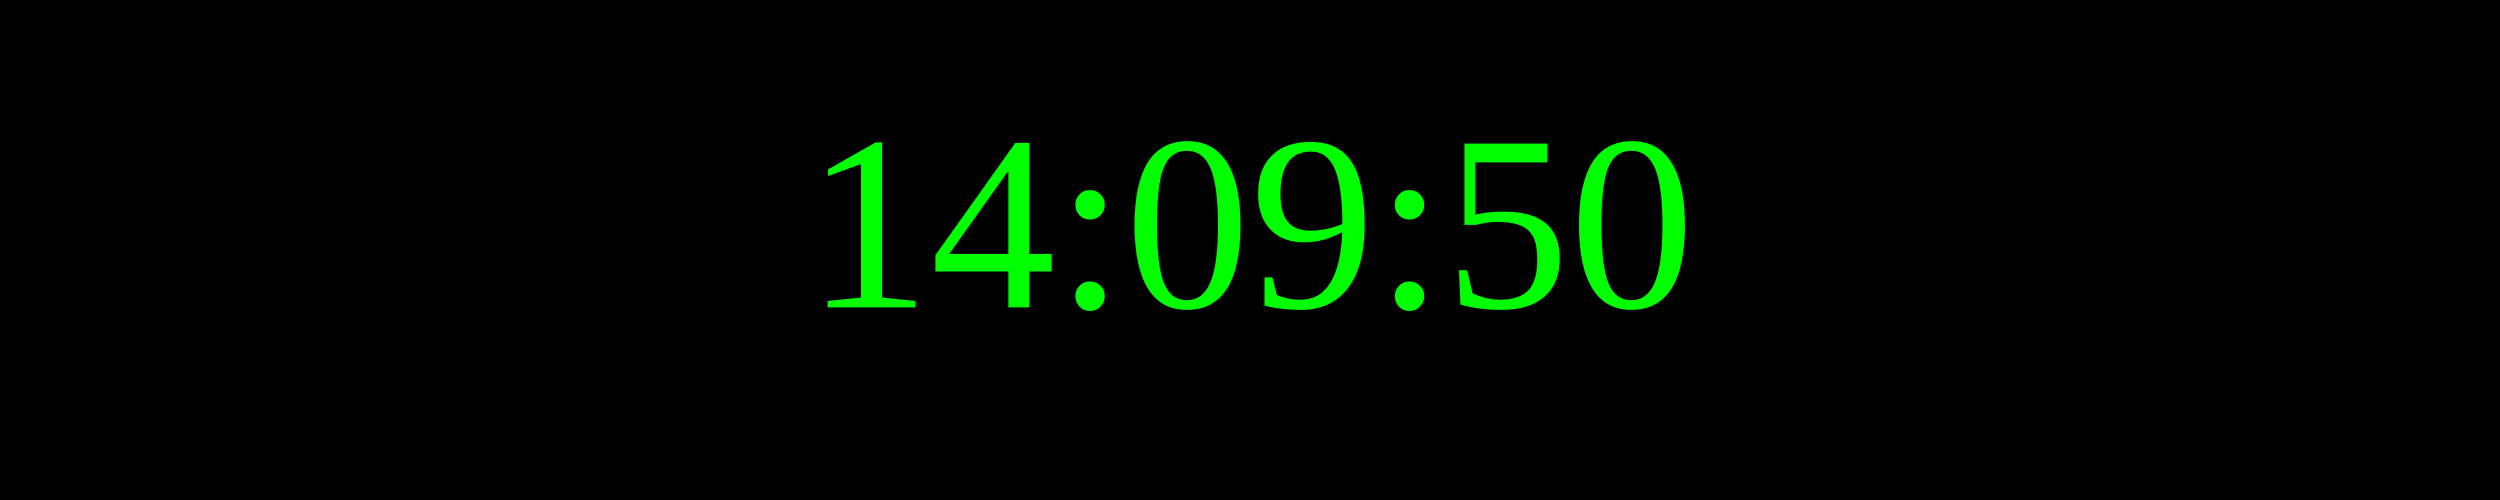
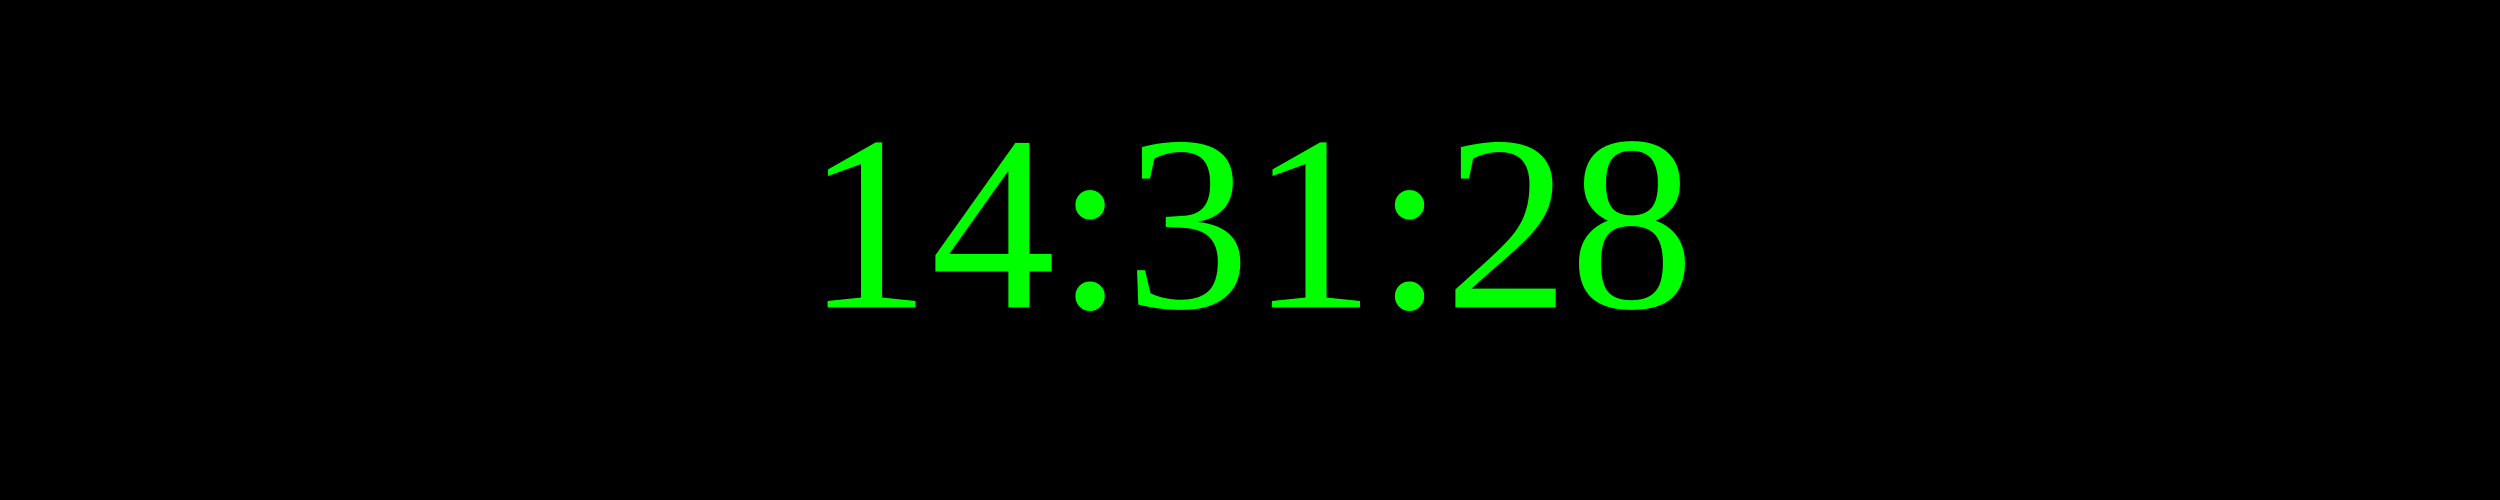
<svg xmlns="http://www.w3.org/2000/svg" width="250" height="50">
  <rect width="100%" height="100%" fill="black" />
  <text x="50%" y="50%" font-size="25" fill="lime" text-anchor="middle" dominant-baseline="middle">
- 14:09:50
+ 14:31:28
</text>
</svg>
